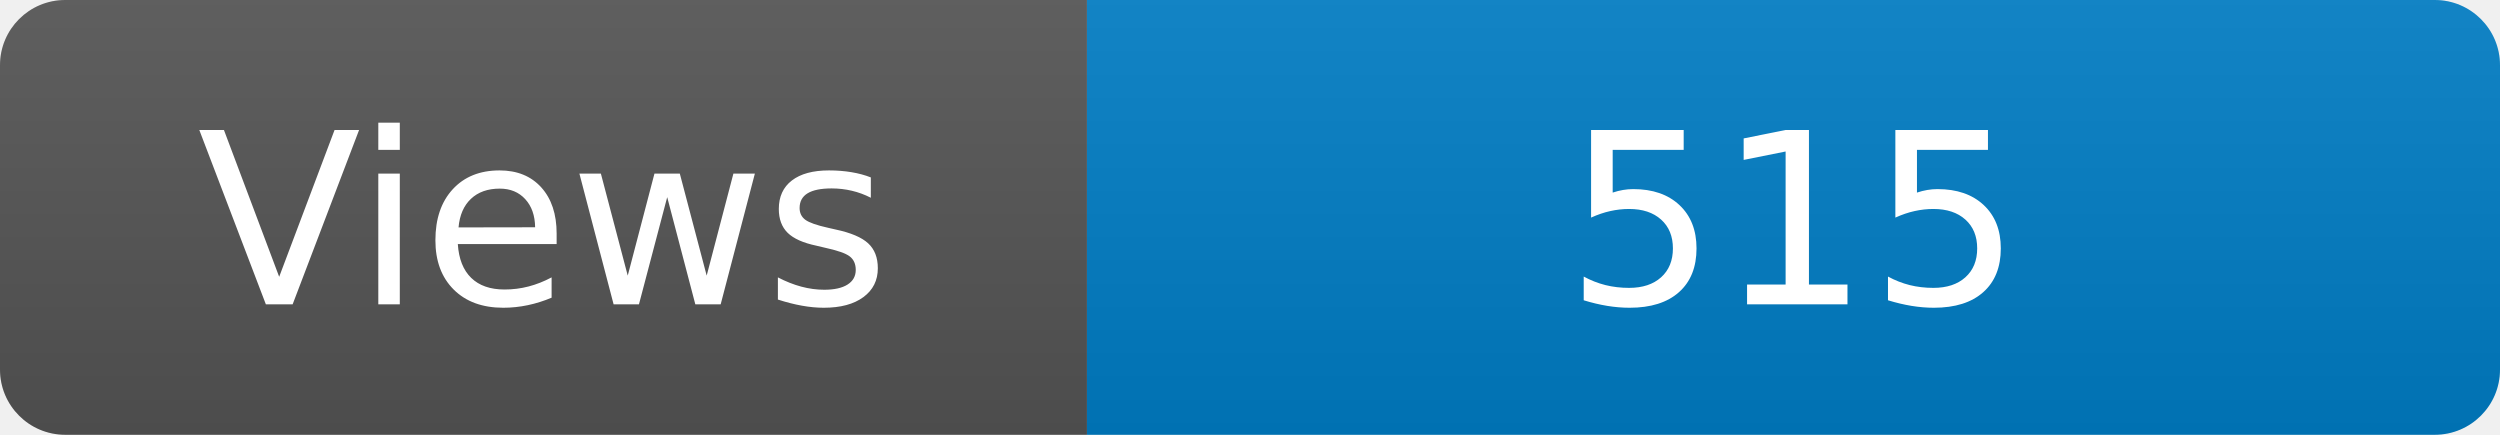
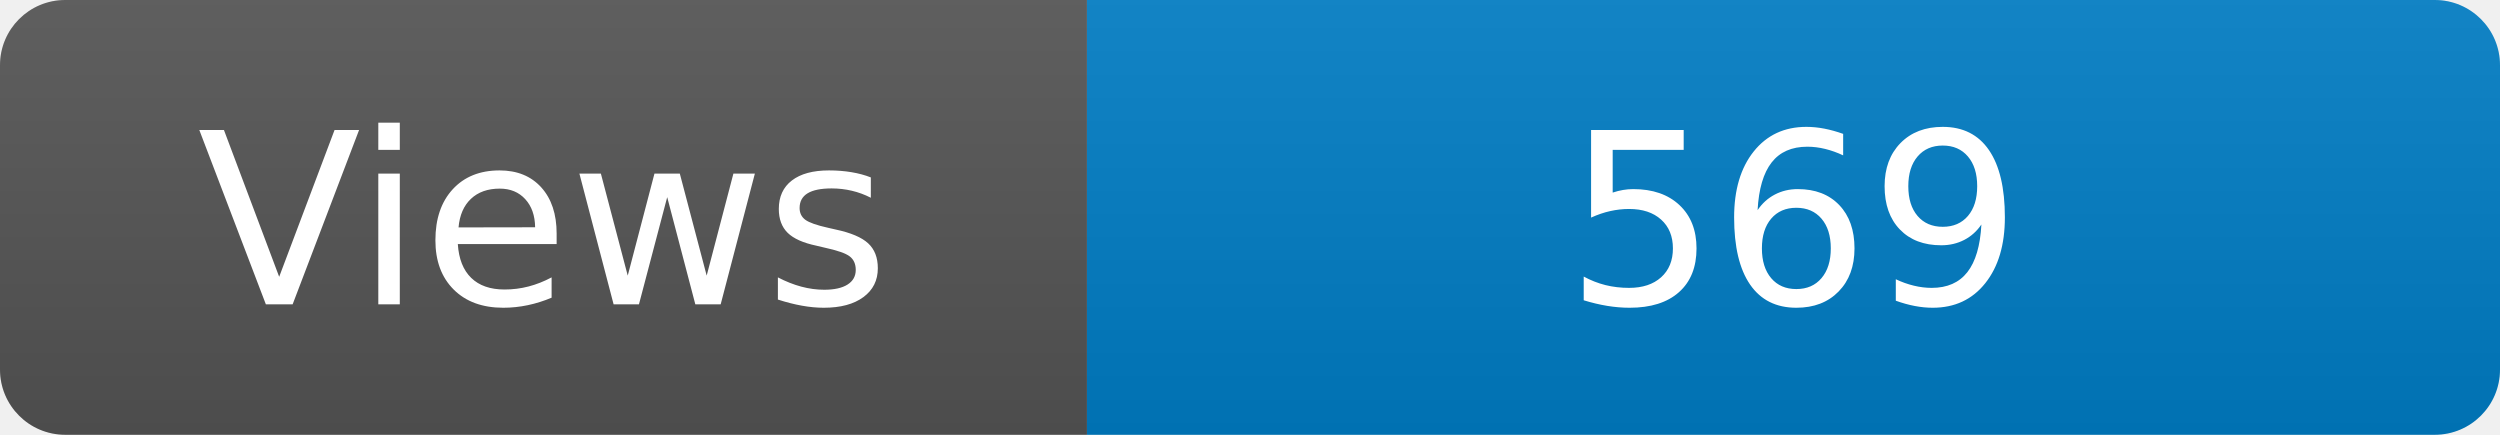
<svg xmlns="http://www.w3.org/2000/svg" width="115" height="20" role="img" aria-label="Maintained?: yes">
  <linearGradient id="s" x2="0" y2="100%">
    <stop offset="0" stop-color="#bbb" stop-opacity=".1" />
    <stop offset="1" stop-opacity=".1" />
  </linearGradient>
  <clipPath id="r">
    <rect width="115" height="20" rx="3" fill="#fff" />
  </clipPath>
  <g clip-path="url(#r)">
    <rect width="50" height="20" fill="#555" />
    <rect x="50" width="160" height="20" fill="#007ec6" />
    <rect width="115" height="20" fill="url(#s)" />
  </g>
  <g fill="#fff" text-anchor="middle" font-family="Verdana,Geneva,DejaVu Sans,sans-serif" font-size="110">
    <text x="250" y="140" transform="scale(.1)" fill="#fff">Views</text>
-     <text x="825" y="140" transform="scale(.1)" fill="#fff">515</text>
+     <text x="825" y="140" transform="scale(.1)" fill="#fff">569</text>
  </g>
</svg>
